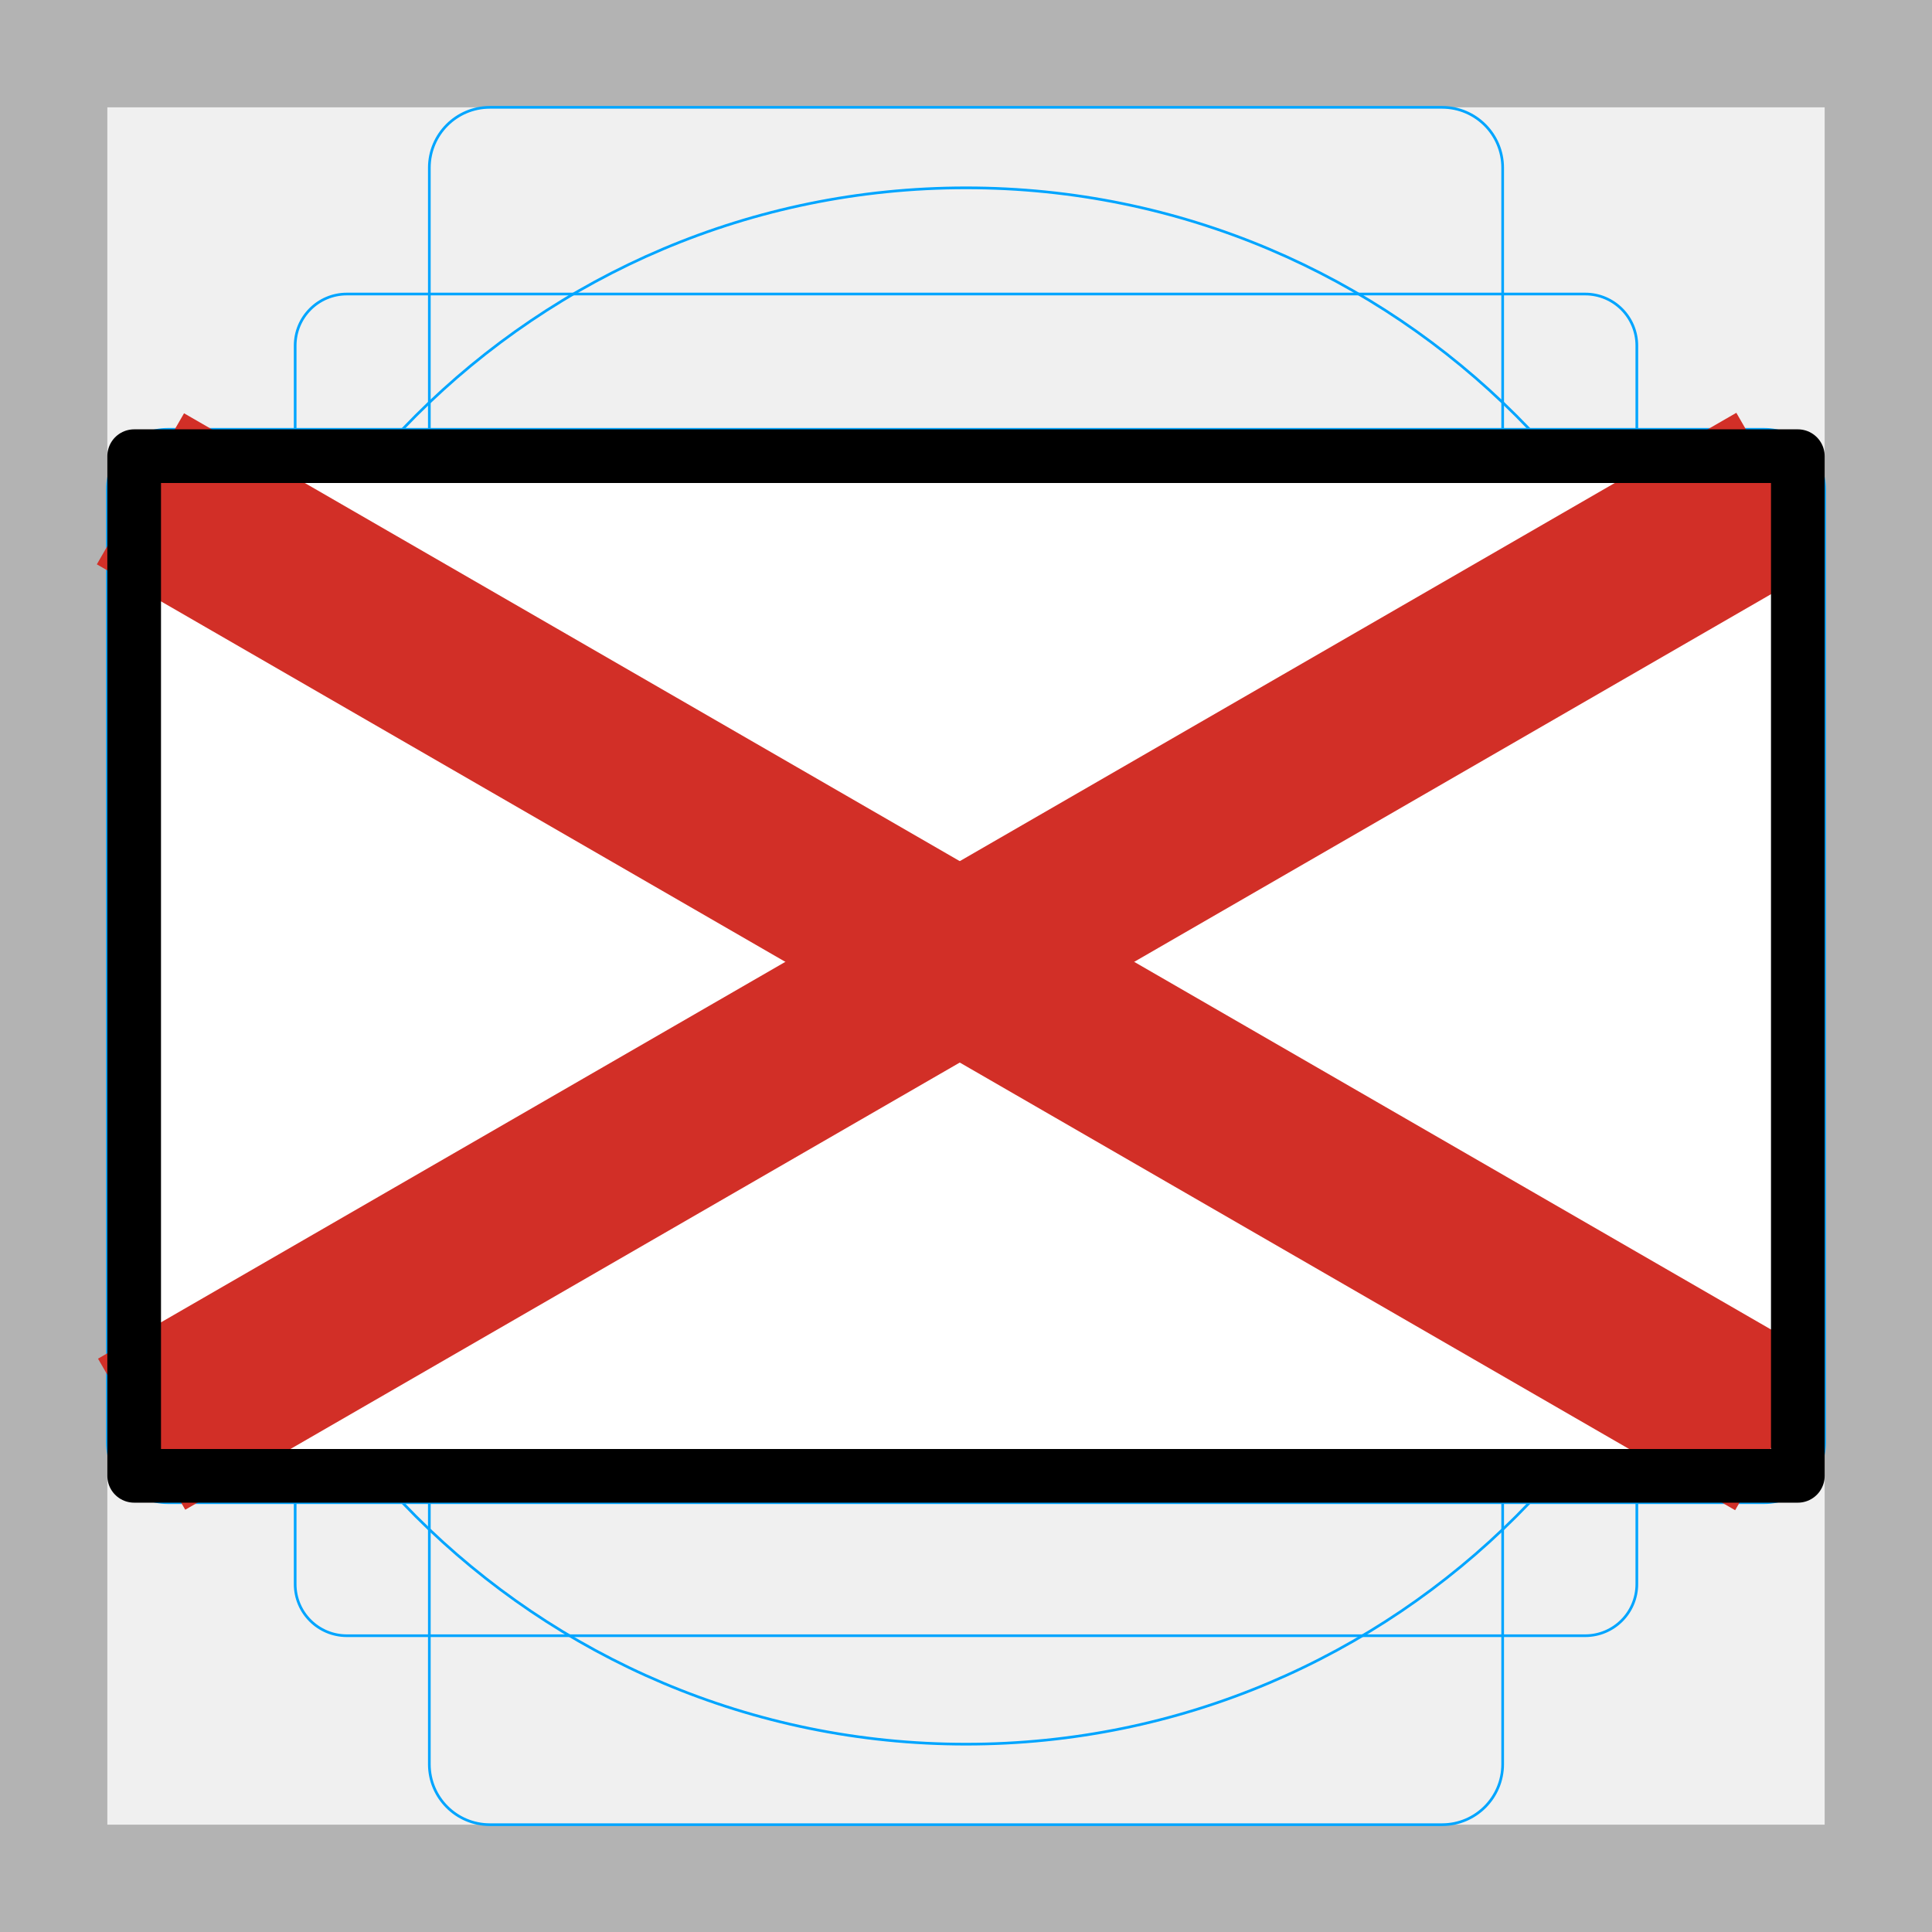
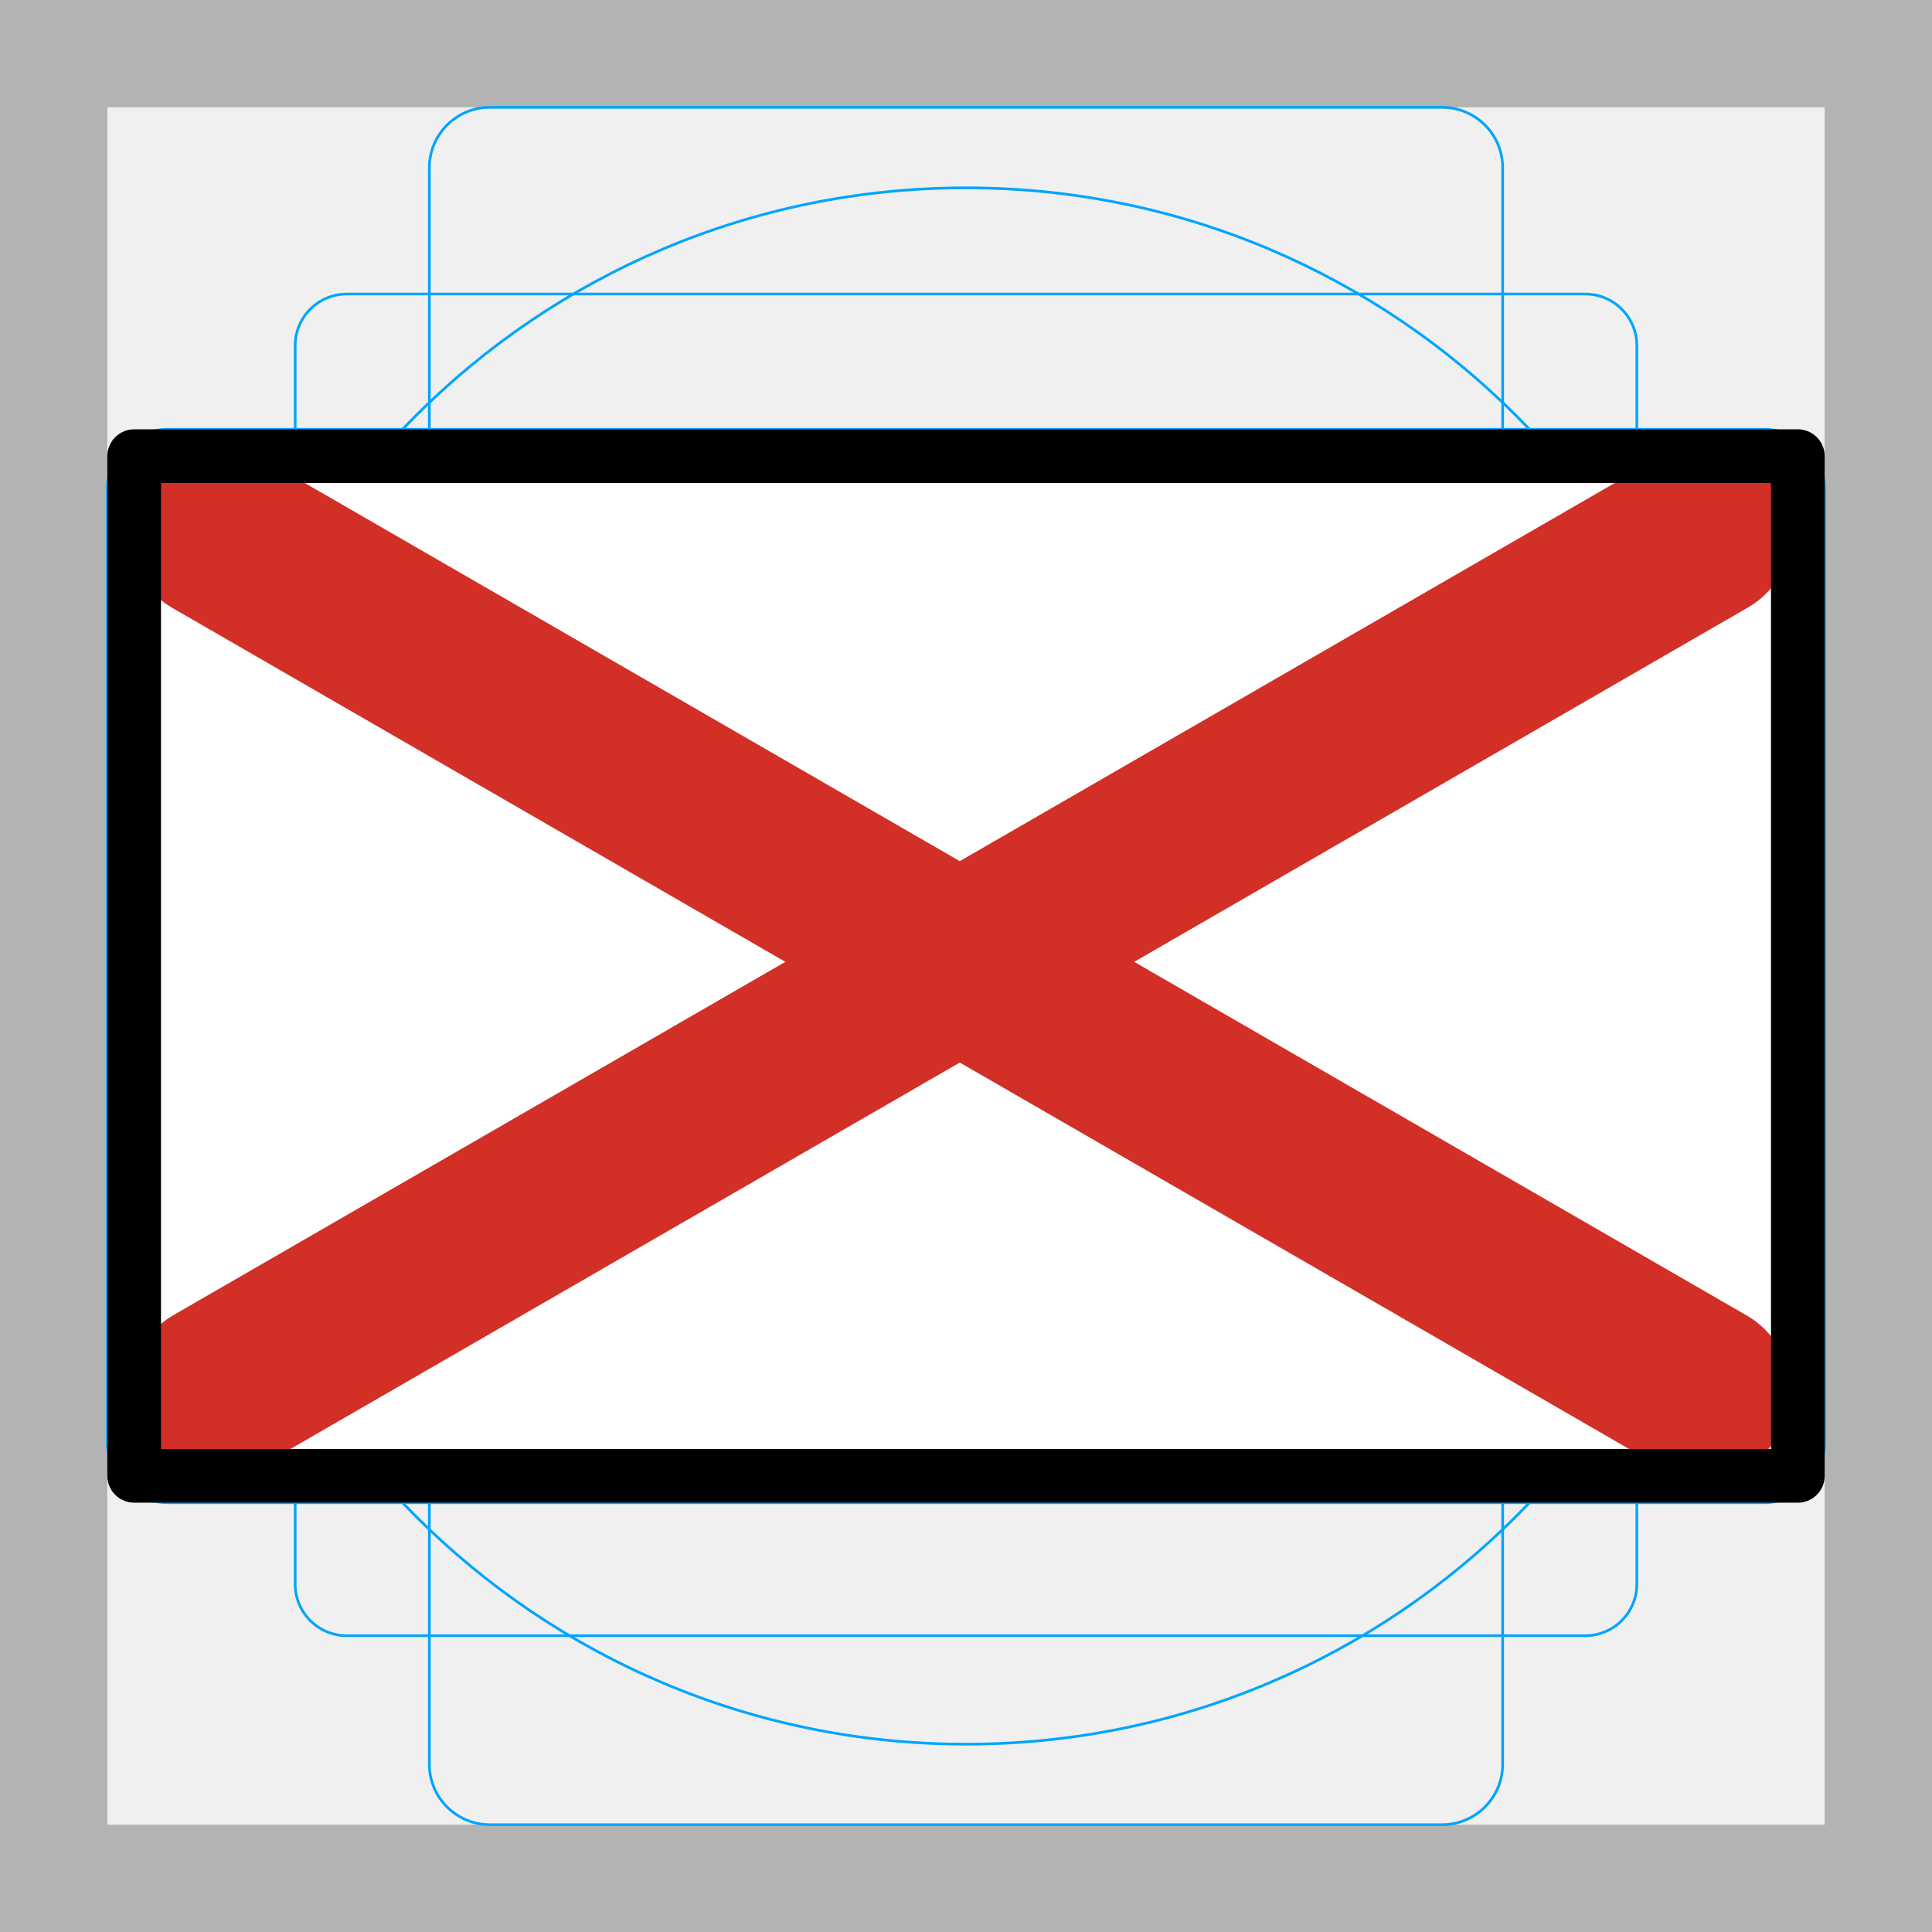
<svg xmlns="http://www.w3.org/2000/svg" id="emoji" viewBox="0 0 72 72">
  <g id="grid">
    <path fill="#b3b3b3" d="M68,4V68H4V4H68m4-4H0V72H72V0Z" />
    <path fill="none" stroke="#00a5ff" stroke-miterlimit="10" stroke-width="0.1" d="M12.923,10.958H59.077A1.923,1.923,0,0,1,61,12.881V59.035a1.923,1.923,0,0,1-1.923,1.923H12.923A1.923,1.923,0,0,1,11,59.035V12.881A1.923,1.923,0,0,1,12.923,10.958Z" />
    <rect x="16" y="4" rx="2.254" ry="2.254" width="40" height="64" fill="none" stroke="#00a5ff" stroke-miterlimit="10" stroke-width="0.1" />
    <rect x="16" y="4" rx="2.254" ry="2.254" width="40" height="64" transform="translate(72) rotate(90)" fill="none" stroke="#00a5ff" stroke-miterlimit="10" stroke-width="0.1" />
    <circle cx="36" cy="36" r="29" fill="none" stroke="#00a5ff" stroke-miterlimit="10" stroke-width="0.1" />
  </g>
  <g id="color">
    <rect x="5" y="17" width="62" height="38" fill="#fff" />
-     <rect x="0" y="35" width="70.5" height="6.5" transform="rotate(30 40 38)" fill="#d22f27" />
-     <rect x="0" y="35" width="70.5" height="6.5" transform="rotate(-30 31 36)" fill="#d22f27" />
+     <rect x="0" y="35" width="70.5" height="6.5" rx="3.25" transform="rotate(30 40 38)" fill="#d22f27" />
+     <rect x="0" y="35" width="70.5" height="6.5" rx="3.25" transform="rotate(-30 31 36)" fill="#d22f27" />
  </g>
  <g id="line">
    <rect x="5" y="17" width="62" height="38" fill="none" stroke="#000" stroke-linecap="round" stroke-linejoin="round" stroke-width="2" />
  </g>
</svg>
